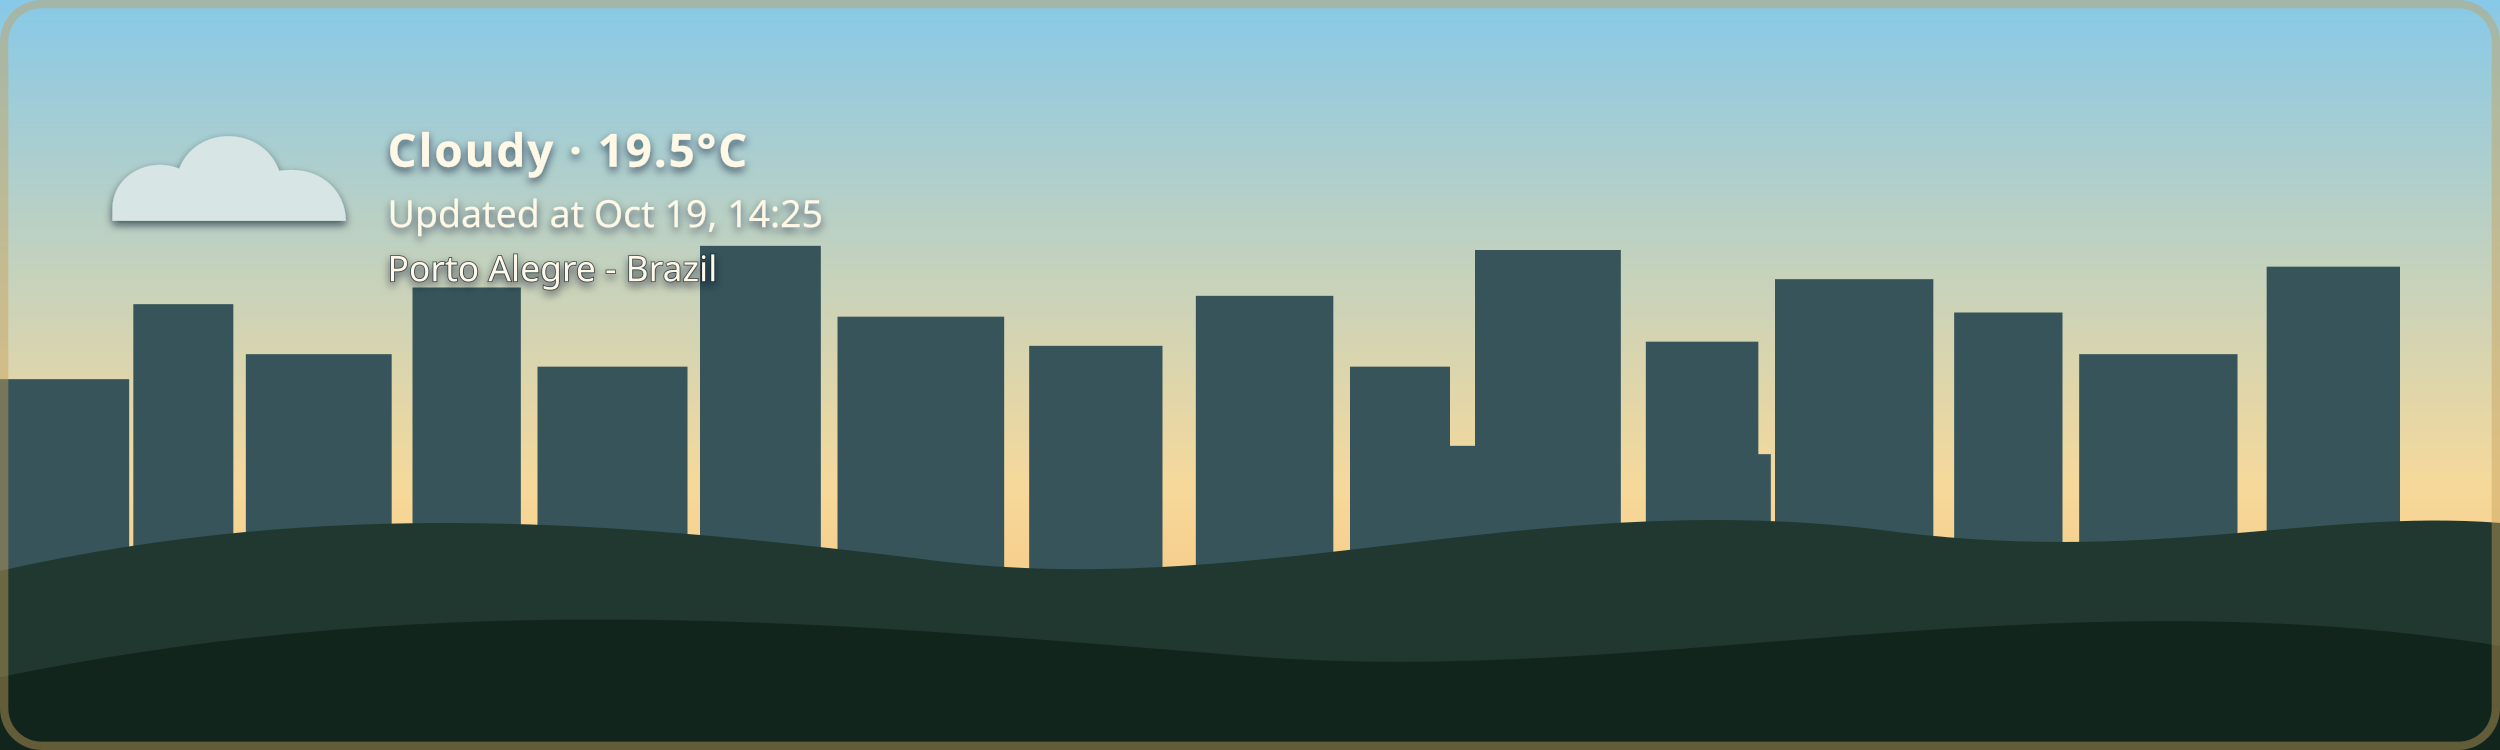
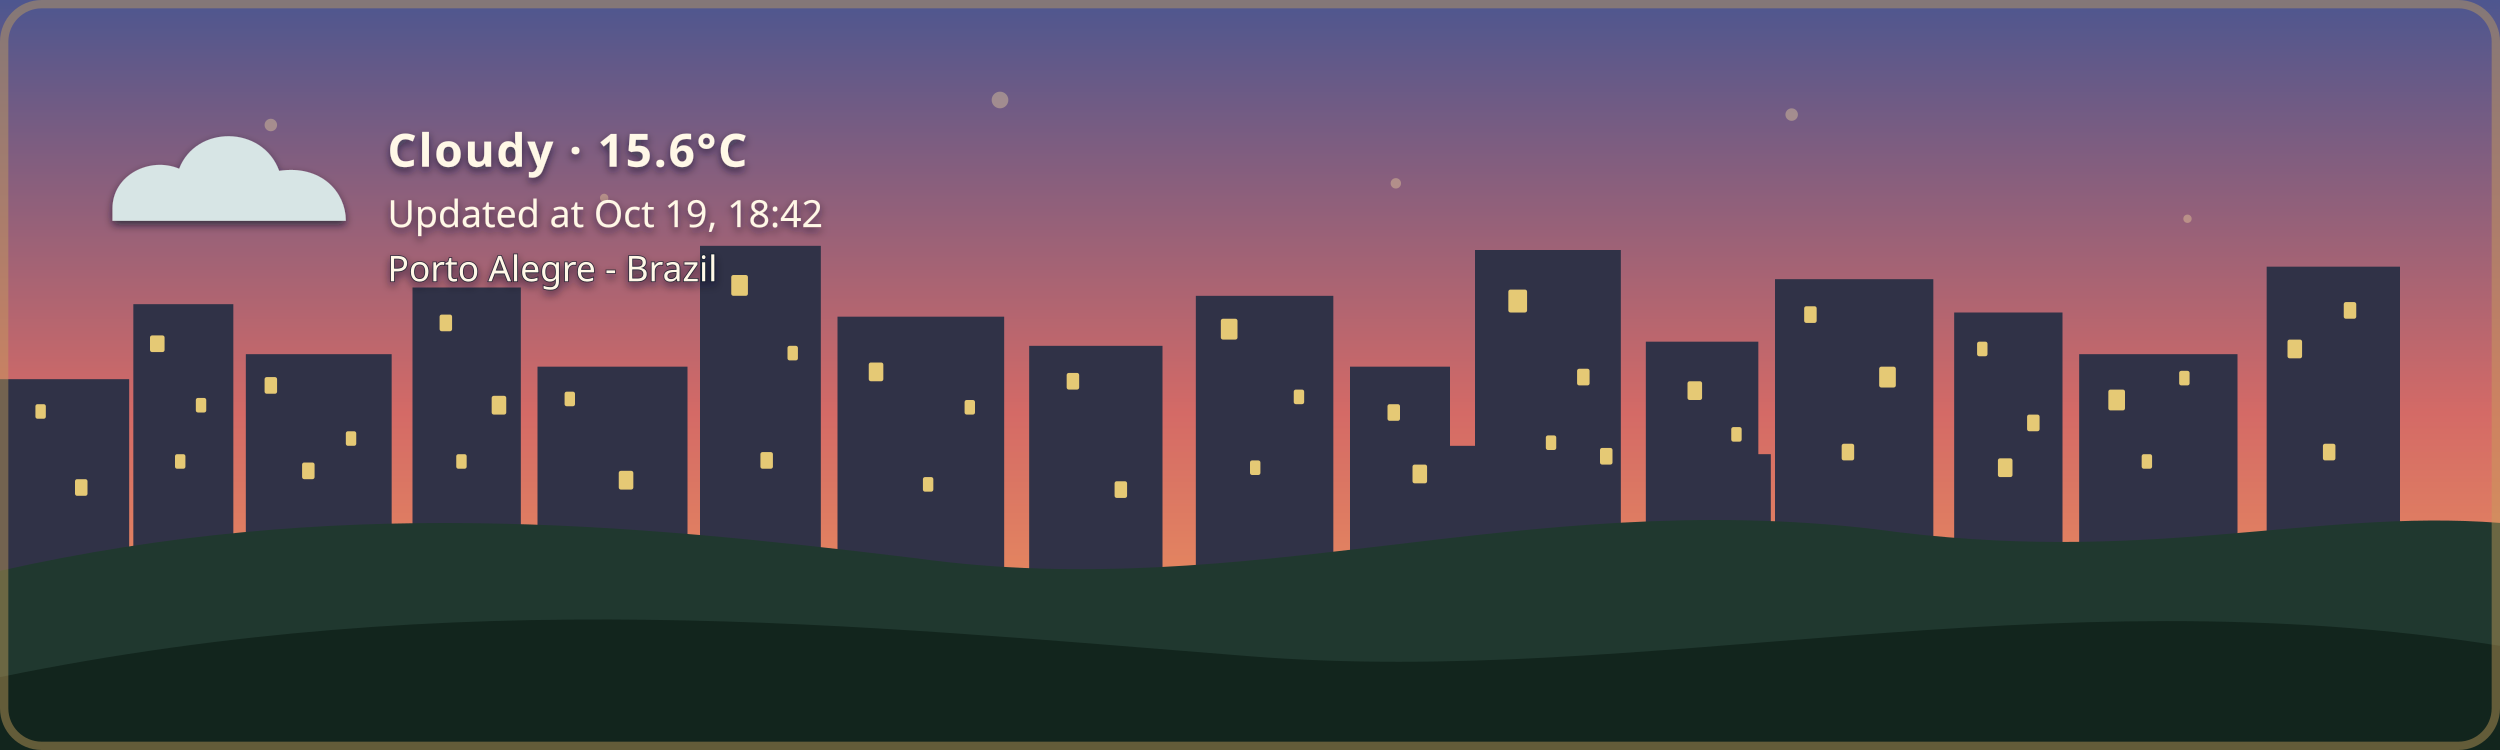
- <svg xmlns="http://www.w3.org/2000/svg" width="1200" height="360" viewBox="0 0 1200 360" role="img" aria-labelledby="title description" class="github-time-day weather-cloudy alert-none" data-temperature="19.5°C" lang="en-US">
+ <svg xmlns="http://www.w3.org/2000/svg" width="1200" height="360" viewBox="0 0 1200 360" role="img" aria-labelledby="title description" class="github-time-sunset weather-cloudy alert-none" data-temperature="15.6°C" lang="en-US">
  <defs>
    <linearGradient id="daySky" x1="0" y1="0" x2="0" y2="1">
      <stop offset="0%" stop-color="#87c9e8" />
      <stop offset="65%" stop-color="#f6d99a" />
      <stop offset="100%" stop-color="#f4b66e" />
    </linearGradient>
    <linearGradient id="sunsetSky" x1="0" y1="0" x2="0" y2="1">
      <stop offset="0%" stop-color="#4d568f" />
      <stop offset="55%" stop-color="#d46a66" />
      <stop offset="100%" stop-color="#f4a259" />
    </linearGradient>
    <linearGradient id="nightSky" x1="0" y1="0" x2="0" y2="1">
      <stop offset="0%" stop-color="#071426" />
      <stop offset="60%" stop-color="#102c46" />
      <stop offset="100%" stop-color="#244b4a" />
    </linearGradient>
    <linearGradient id="dawnSky" x1="0" y1="0" x2="0" y2="1">
      <stop offset="0%" stop-color="#766b9f" />
      <stop offset="55%" stop-color="#d7939b" />
      <stop offset="100%" stop-color="#f4c280" />
    </linearGradient>
    <radialGradient id="weatherSunFill" cx="35%" cy="30%" r="72%">
      <stop offset="0%" stop-color="#fff4b8" />
      <stop offset="58%" stop-color="#ffdc7a" />
      <stop offset="100%" stop-color="#f2b84f" />
    </radialGradient>
    <linearGradient id="weatherMoonFill" x1="0" y1="0" x2="1" y2="1">
      <stop offset="0%" stop-color="#fff4bd" />
      <stop offset="62%" stop-color="#ffe08a" />
      <stop offset="100%" stop-color="#e9b957" />
    </linearGradient>
    <filter id="weatherContentShadow" x="-20" y="-20" width="500" height="180" filterUnits="userSpaceOnUse">
      <feGaussianBlur in="SourceAlpha" stdDeviation="2" result="shadowBlur" />
      <feOffset in="shadowBlur" dx="0" dy="2" result="shadowOffset" />
      <feFlood flood-color="#071426" flood-opacity="0.65" result="shadowColor" />
      <feComposite in="shadowColor" in2="shadowOffset" operator="in" result="shadow" />
      <feMerge>
        <feMergeNode in="shadow" />
        <feMergeNode in="SourceGraphic" />
      </feMerge>
    </filter>
  </defs>
  <style>
    /* The sky state is updated by the GitHub Action based on local time. */

    .sky {
      animation: none !important;
    }

    .github-time-day .day-sky,
    .github-time-sunset .sunset-sky,
    .github-time-night .night-sky,
    .github-time-dawn .dawn-sky {
      opacity: 1;
    }

    .github-time-day .sunset-sky,
    .github-time-day .night-sky,
    .github-time-day .dawn-sky,
    .github-time-sunset .day-sky,
    .github-time-sunset .night-sky,
    .github-time-sunset .dawn-sky,
    .github-time-night .day-sky,
    .github-time-night .sunset-sky,
    .github-time-night .dawn-sky,
    .github-time-dawn .day-sky,
    .github-time-dawn .sunset-sky,
    .github-time-dawn .night-sky {
      opacity: 0;
    }

    .github-time-day .day-sky,
    .github-time-sunset .sunset-sky,
    .github-time-night .night-sky,
    .github-time-dawn .dawn-sky {
      animation: sky-fade-in 2.5s ease both !important;
    }

    .weather-effect {
      display: none;
    }

    .github-time-night.weather-clear .weather-moon,
    .github-time-day.weather-clear .weather-sun,
    .github-time-sunset.weather-clear .weather-sun,
    .github-time-dawn.weather-clear .weather-sun,
    .weather-cloudy .weather-cloud,
    .weather-rain .weather-cloud,
    .weather-rain .weather-rainfall,
    .weather-wind-rain .weather-cloud,
    .weather-wind-rain .weather-wind,
    .weather-wind-rain .weather-wind-rainfall,
    .weather-storm .weather-cloud,
    .weather-storm .weather-rainfall,
    .weather-storm .weather-lightning,
    .weather-snow .weather-cloud,
    .weather-snow .weather-snowfall {
      display: block;
    }

    .weather-sun {
      transform-box: fill-box;
      transform-origin: center;
      animation: weather-pulse 4s ease-in-out infinite;
    }

    .weather-moon {
      animation: moon-glow 4s ease-in-out infinite;
    }

    .weather-cloud path {
      animation: cloud-drift 8s ease-in-out infinite alternate;
    }

    .weather-rainfall path {
      animation: rain-fall 1.4s linear infinite;
    }

    .weather-rainfall path:nth-child(2) {
      animation-delay: 0.35s;
    }

    .weather-rainfall path:nth-child(3) {
      animation-delay: 0.7s;
    }

    .weather-wind-rainfall path {
      animation: wind-rain-fall 1.15s linear infinite;
    }

    .weather-wind-rainfall path:nth-child(2) {
      animation-delay: 0.3s;
    }

    .weather-wind-rainfall path:nth-child(3) {
      animation-delay: 0.6s;
    }

    .weather-wind path {
      animation: wind-sweep 1.8s ease-in-out infinite;
    }

    .weather-wind path:nth-child(2) {
      animation-delay: 0.45s;
    }

    .weather-snowfall circle {
      animation: snow-fall 3s ease-in-out infinite;
    }

    .weather-snowfall circle:nth-child(2) {
      animation-delay: 1s;
    }

    .weather-snowfall circle:nth-child(3) {
      animation-delay: 2s;
    }

    .weather-lightning {
      animation: lightning-flash 4s ease-in-out infinite;
    }

    svg.github-time-day .city-back,
    svg.github-time-day .city-mid {
      fill: #36545a;
    }

    svg.github-time-sunset .city-back,
    svg.github-time-sunset .city-mid {
      fill: #303247;
    }

    svg.github-time-night .city-back,
    svg.github-time-night .city-mid {
      fill: #08131d;
    }

    svg.github-time-dawn .city-back,
    svg.github-time-dawn .city-mid {
      fill: #404158;
    }

    .city-window {
      opacity: 0;
      fill: #f8d97a;
    }

    svg.github-time-night .city-window,
    svg.github-time-dawn .city-window,
    svg.github-time-sunset .city-window {
      opacity: 0.9;
    }

    .city-window rect {
      animation: city-window-toggle-a 20s steps(1, end) infinite;
    }

    .city-window rect:nth-child(3n) {
      animation-name: city-window-toggle-b;
      animation-delay: -4s;
    }

    .city-window rect:nth-child(4n) {
      animation-name: city-window-toggle-c;
      animation-delay: -9s;
    }

    .city-window rect:nth-child(5n) {
      animation-name: city-window-toggle-d;
      animation-delay: -13s;
    }

    .city-window rect:nth-child(7n) {
      animation-name: city-window-toggle-e;
      animation-delay: -17s;
    }

    #weather-alert-level,
    #weather-alert-detail {
      display: none;
    }

    svg.alert-yellow #weather-alert-level,
    svg.alert-yellow #weather-alert-detail,
    svg.alert-orange #weather-alert-level,
    svg.alert-orange #weather-alert-detail,
    svg.alert-red #weather-alert-level,
    svg.alert-red #weather-alert-detail {
      display: block;
    }

    svg.alert-yellow #weather-alert-level {
      fill: #f4d35e;
    }

    svg.alert-yellow #weather-alert-detail {
      fill: #fff3b3;
    }

    svg.alert-orange #weather-alert-level {
      fill: #f9a74f;
    }

    svg.alert-orange #weather-alert-detail {
      fill: #ffd0a0;
    }

    svg.alert-red #weather-alert-level {
      fill: #ff675c;
    }

    svg.alert-red #weather-alert-detail {
      fill: #ffc2bf;
    }

    #weather-description,
    #weather-time,
    #weather-alert-level,
    #weather-alert-detail,
    #weather-location {
      animation: info-fade-in 1.5s ease both;
      font-family: sans-serif;
    }

    #weather-description {
      letter-spacing: 0.04em;
    }

    @keyframes sky-fade-in {
      from {
        opacity: 0;
      }

      to {
        opacity: 1;
      }
    }

    @keyframes info-fade-in {
      from {
        opacity: 0;
        transform: translateY(6px);
      }

      to {
        opacity: 1;
        transform: translateY(0);
      }
    }

    @keyframes weather-pulse {
      0%,
      100% {
        opacity: 0.85;
        transform: scale(0.96);
      }

      50% {
        opacity: 1;
        transform: scale(1.04);
      }
    }

    @keyframes moon-glow {
      0%,
      100% {
        opacity: 0.8;
      }

      50% {
        opacity: 1;
      }
    }

    @keyframes cloud-drift {
      from {
        transform: translateX(-5px);
      }

      to {
        transform: translateX(8px);
      }
    }

    @keyframes rain-fall {
      0% {
        opacity: 0;
        transform: translateY(-7px);
      }

      25%,
      75% {
        opacity: 1;
      }

      100% {
        opacity: 0;
        transform: translateY(10px);
      }
    }

    @keyframes wind-rain-fall {
      0% {
        opacity: 0;
        transform: translate(-6px, -5px);
      }

      25%,
      75% {
        opacity: 1;
      }

      100% {
        opacity: 0;
        transform: translate(8px, 10px);
      }
    }

    @keyframes wind-sweep {
      0%,
      100% {
        opacity: 0.3;
        transform: translateX(-7px);
      }

      50% {
        opacity: 1;
        transform: translateX(6px);
      }
    }

    @keyframes snow-fall {
      0%,
      100% {
        opacity: 0.35;
        transform: translateY(-5px);
      }

      50% {
        opacity: 1;
        transform: translate(5px, 8px);
      }
    }

    @keyframes lightning-flash {
      0%,
      88%,
      100% {
        opacity: 0;
      }

      90%,
      93% {
        opacity: 1;
      }
    }

    @keyframes city-window-toggle-a {
      0%,
      19%,
      61%,
      100% {
        opacity: 1;
      }

      20%,
      60% {
        opacity: 0;
      }
    }

    @keyframes city-window-toggle-b {
      0%,
      34%,
      76%,
      100% {
        opacity: 0;
      }

      35%,
      75% {
        opacity: 1;
      }
    }

    @keyframes city-window-toggle-c {
      0%,
      24%,
      46%,
      100% {
        opacity: 1;
      }

      25%,
      45% {
        opacity: 0;
      }
    }

    @keyframes city-window-toggle-d {
      0%,
      49%,
      86%,
      100% {
        opacity: 1;
      }

      50%,
      85% {
        opacity: 0;
      }
    }

    @keyframes city-window-toggle-e {
      0%,
      14%,
      56%,
      100% {
        opacity: 0;
      }

      15%,
      55% {
        opacity: 1;
      }
    }

    .stars {
      opacity: 0;
    }

    .github-time-sunset .stars,
    .github-time-dawn .stars {
      opacity: 0.35;
    }

    .github-time-night .stars {
      opacity: 1;
    }

    .star {
      animation: twinkle 2.5s ease-in-out infinite;
      transform-box: fill-box;
      transform-origin: center;
    }

    .star:nth-child(2) {
      animation-delay: 0.5s;
    }

    .star:nth-child(3) {
      animation-delay: 1s;
    }

    .star:nth-child(4) {
      animation-delay: 1.5s;
    }

    @keyframes twinkle {
      0%,
      100% {
        opacity: 0.25;
        transform: scale(0.8);
      }

      50% {
        opacity: 1;
        transform: scale(1.25);
      }
    }

    /*
     * Disable animations when the visitor has requested reduced motion.
     */
    @media (prefers-reduced-motion: reduce) {
      .sky,
      .stars,
      .star,
      .weather-sun,
      .weather-moon,
      .weather-cloud path,
      .weather-rainfall path,
      .weather-wind-rainfall path,
      .weather-wind path,
      .weather-snowfall circle,
      .weather-lightning,
      .city-window rect,
      #weather-description,
      #weather-time,
      #weather-alert-level,
      #weather-alert-detail,
      #weather-location {
        animation: none !important;
      }
    }
  </style>
  <g id="skies">
    <rect class="sky day-sky" width="1200" height="360" fill="url(#daySky)" />
    <rect class="sky sunset-sky" width="1200" height="360" fill="url(#sunsetSky)" />
    <rect class="sky night-sky" width="1200" height="360" fill="url(#nightSky)" />
    <rect class="sky dawn-sky" width="1200" height="360" fill="url(#dawnSky)" />
  </g>
  <g class="stars" fill="#ffe8a3">
    <circle class="star" cx="130" cy="60" r="3" />
    <circle class="star" cx="290" cy="95" r="2" />
    <circle class="star" cx="480" cy="48" r="4" />
    <circle class="star" cx="670" cy="88" r="2.5" />
    <circle class="star" cx="860" cy="55" r="3" />
    <circle class="star" cx="1050" cy="105" r="2" />
  </g>
  <g class="city-shape">
    <g class="city-back">
      <rect x="0" y="182" width="62" height="94" />
      <rect x="64" y="146" width="48" height="130" />
      <rect x="118" y="170" width="70" height="106" />
      <rect x="198" y="138" width="52" height="138" />
      <rect x="258" y="176" width="72" height="100" />
      <rect x="336" y="118" width="58" height="158" />
      <rect x="402" y="152" width="80" height="124" />
      <rect x="494" y="166" width="64" height="110" />
      <rect x="574" y="142" width="66" height="134" />
      <rect x="648" y="176" width="48" height="100" />
      <rect x="708" y="120" width="70" height="156" />
      <rect x="790" y="164" width="54" height="112" />
      <rect x="852" y="134" width="76" height="142" />
      <rect x="938" y="150" width="52" height="126" />
      <rect x="998" y="170" width="76" height="106" />
      <rect x="1088" y="128" width="64" height="148" />
    </g>
    <g class="city-mid">
      <rect x="24" y="226" width="28" height="50" />
      <rect x="88" y="210" width="18" height="66" />
      <rect x="148" y="218" width="22" height="58" />
      <rect x="214" y="206" width="22" height="70" />
      <rect x="282" y="210" width="18" height="66" />
      <rect x="362" y="206" width="22" height="70" />
      <rect x="430" y="220" width="18" height="56" />
      <rect x="528" y="220" width="20" height="56" />
      <rect x="606" y="214" width="22" height="62" />
      <rect x="690" y="214" width="18" height="62" />
      <rect x="754" y="208" width="18" height="68" />
      <rect x="830" y="218" width="20" height="58" />
      <rect x="892" y="214" width="18" height="62" />
      <rect x="960" y="224" width="18" height="52" />
      <rect x="1018" y="218" width="22" height="58" />
      <rect x="1108" y="210" width="18" height="66" />
    </g>
    <g class="city-window">
      <rect x="17" y="194" width="5" height="7" rx="1" />
      <rect x="36" y="230" width="6" height="8" rx="1" />
      <rect x="72" y="161" width="7" height="8" rx="1" />
      <rect x="84" y="218" width="5" height="7" rx="1" />
      <rect x="94" y="191" width="5" height="7" rx="1" />
      <rect x="127" y="181" width="6" height="8" rx="1" />
      <rect x="145" y="222" width="6" height="8" rx="1" />
      <rect x="166" y="207" width="5" height="7" rx="1" />
      <rect x="211" y="151" width="6" height="8" rx="1" />
      <rect x="219" y="218" width="5" height="7" rx="1" />
      <rect x="236" y="190" width="7" height="9" rx="1" />
      <rect x="271" y="188" width="5" height="7" rx="1" />
      <rect x="297" y="226" width="7" height="9" rx="1" />
      <rect x="351" y="132" width="8" height="10" rx="1" />
      <rect x="365" y="217" width="6" height="8" rx="1" />
      <rect x="378" y="166" width="5" height="7" rx="1" />
      <rect x="417" y="174" width="7" height="9" rx="1" />
      <rect x="443" y="229" width="5" height="7" rx="1" />
      <rect x="463" y="192" width="5" height="7" rx="1" />
      <rect x="512" y="179" width="6" height="8" rx="1" />
      <rect x="535" y="231" width="6" height="8" rx="1" />
      <rect x="586" y="153" width="8" height="10" rx="1" />
      <rect x="600" y="221" width="5" height="7" rx="1" />
      <rect x="621" y="187" width="5" height="7" rx="1" />
      <rect x="666" y="194" width="6" height="8" rx="1" />
      <rect x="678" y="223" width="7" height="9" rx="1" />
      <rect x="724" y="139" width="9" height="11" rx="1" />
      <rect x="742" y="209" width="5" height="7" rx="1" />
      <rect x="757" y="177" width="6" height="8" rx="1" />
      <rect x="768" y="215" width="6" height="8" rx="1" />
      <rect x="810" y="183" width="7" height="9" rx="1" />
      <rect x="831" y="205" width="5" height="7" rx="1" />
      <rect x="866" y="147" width="6" height="8" rx="1" />
      <rect x="884" y="213" width="6" height="8" rx="1" />
      <rect x="902" y="176" width="8" height="10" rx="1" />
      <rect x="949" y="164" width="5" height="7" rx="1" />
      <rect x="959" y="220" width="7" height="9" rx="1" />
      <rect x="973" y="199" width="6" height="8" rx="1" />
      <rect x="1012" y="187" width="8" height="10" rx="1" />
      <rect x="1028" y="218" width="5" height="7" rx="1" />
      <rect x="1046" y="178" width="5" height="7" rx="1" />
      <rect x="1098" y="163" width="7" height="9" rx="1" />
      <rect x="1115" y="213" width="6" height="8" rx="1" />
      <rect x="1125" y="145" width="6" height="8" rx="1" />
    </g>
  </g>
  <g transform="translate(54 48)" filter="url(#weatherContentShadow)">
    <g class="weather-effect weather-sun">
      <circle cx="34" cy="34" r="23" fill="url(#weatherSunFill)" />
      <g stroke="#ffd66f" stroke-width="4" stroke-linecap="round">
        <path d="M 34 0 V 8" />
        <path d="M 34 60 V 68" />
        <path d="M 0 34 H 8" />
        <path d="M 60 34 H 68" />
        <path d="M 10 10 L 16 16" />
        <path d="M 52 52 L 58 58" />
        <path d="M 58 10 L 52 16" />
        <path d="M 16 52 L 10 58" />
      </g>
    </g>
    <g class="weather-effect weather-moon">
      <path d="M 54 4 C 38 7, 26 20, 26 36 C 26 53, 39 66, 56 66 C 65 66, 74 62, 80 56 C 76 57, 72 58, 68 58 C 51 58, 38 45, 38 28 C 38 18, 44 9, 54 4 Z" fill="url(#weatherMoonFill)" />
    </g>
    <g class="weather-effect weather-cloud" fill="#d7e5e5">
      <path d="M 0 52 C 0 36, 18 27, 32 33 C 40 12, 72 12, 80 34 C 100 31, 112 44, 112 58 H 0 Z" />
    </g>
    <g class="weather-effect weather-rainfall" stroke="#b9e3ed" stroke-width="4" stroke-linecap="round">
      <path d="M 22 72 l -7 17" />
      <path d="M 52 72 l -7 17" />
      <path d="M 82 72 l -7 17" />
    </g>
    <g class="weather-effect weather-wind-rainfall" stroke="#b9e3ed" stroke-width="4" stroke-linecap="round">
      <path d="M 50 70 l -10 19" />
      <path d="M 75 70 l -10 19" />
      <path d="M 100 70 l -10 19" />
    </g>
    <g class="weather-effect weather-wind" fill="none" stroke="#eef8ff" stroke-width="3.5" stroke-linecap="round">
      <path d="M 2 73 C 12 68, 22 68, 32 72" />
      <path d="M 2 88 C 13 83, 24 83, 34 87" />
    </g>
    <g class="weather-effect weather-lightning" fill="#ffe37b">
      <path d="M 62 68 l -14 27 h 12 l -7 20 l 24 -31 h -13 z" />
    </g>
    <g class="weather-effect weather-snowfall" fill="#eef8ff">
      <circle cx="22" cy="78" r="4" />
      <circle cx="52" cy="91" r="4" />
      <circle cx="82" cy="78" r="4" />
    </g>
-     <text id="weather-description" x="132" y="32" fill="#fff8e7" font-family="sans-serif" font-size="22" font-weight="600">Cloudy · 19.5°C</text>
-     <text id="weather-time" x="132" y="61" fill="#fff8e7" font-family="sans-serif" font-size="18">Updated at Oct 19, 14:25</text>
+     <text id="weather-description" x="132" y="32" fill="#fff8e7" font-family="sans-serif" font-size="22" font-weight="600">Cloudy · 15.6°C</text>
+     <text id="weather-time" x="132" y="61" fill="#fff8e7" font-family="sans-serif" font-size="18">Updated at Oct 19, 18:42</text>
    <text id="weather-alert-level" x="132" y="87" fill="#eaf3ff" font-family="sans-serif" font-size="12" font-weight="700" letter-spacing="1.8" />
    <text id="weather-alert-detail" x="132" y="108" fill="#eef7ff" font-family="sans-serif" font-size="14" opacity="0.9" />
    <text id="weather-location" x="132" y="87" fill="#fff8e7" stroke="#071426" stroke-width="0.8" stroke-opacity="0.65" paint-order="stroke fill" font-family="sans-serif" font-size="17" font-weight="500">Porto Alegre - Brazil</text>
  </g>
  <path d="       M 0 274       C 160 238, 300 251, 440 268       C 600 290, 730 234, 900 254       C 1030 272, 1110 244, 1200 251       L 1200 360       L 0 360       Z     " fill="#20382f" />
  <path d="       M 0 325       C 220 280, 410 300, 600 315       C 790 330, 980 275, 1200 310       L 1200 360       L 0 360       Z     " fill="#12251d" />
  <rect x="2" y="2" width="1196" height="356" rx="18" fill="none" stroke="#c6a15b" stroke-width="4" stroke-opacity="0.45" />
</svg>
